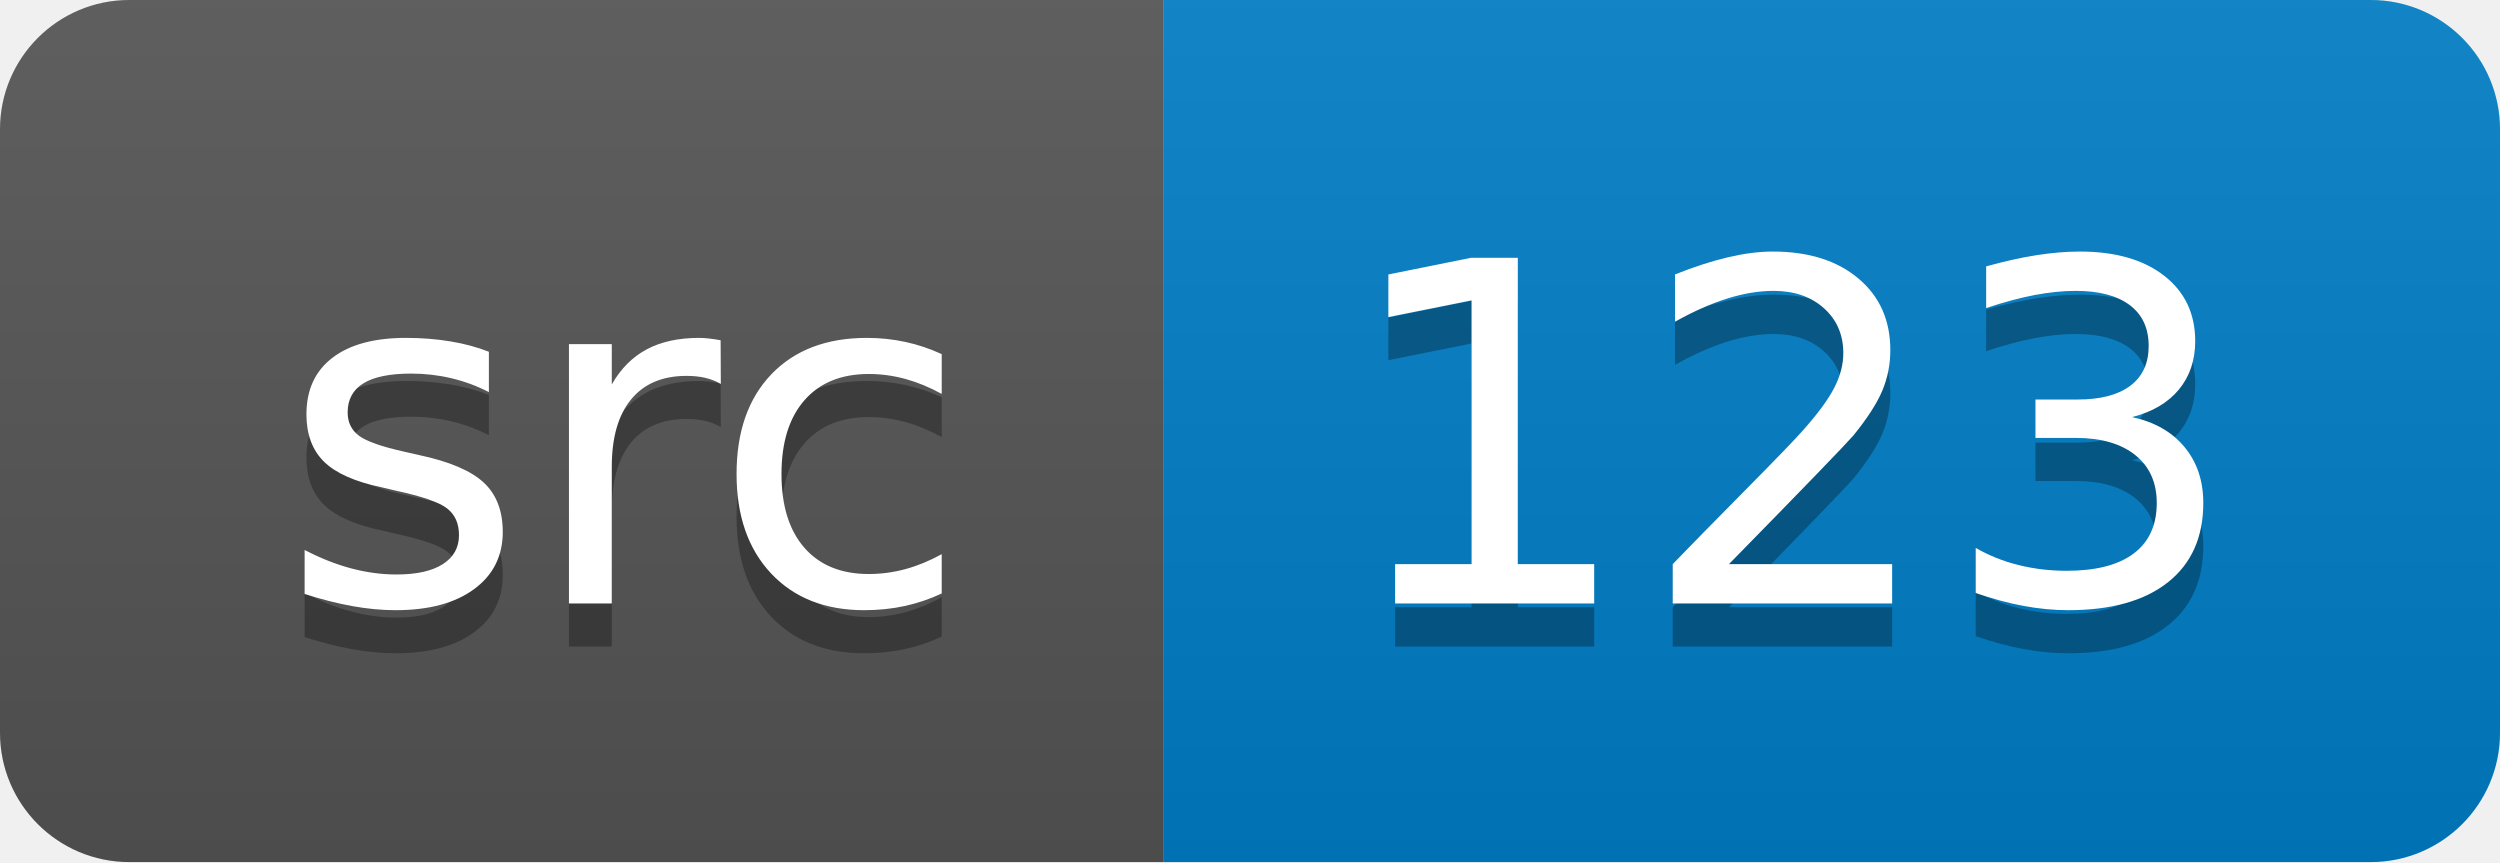
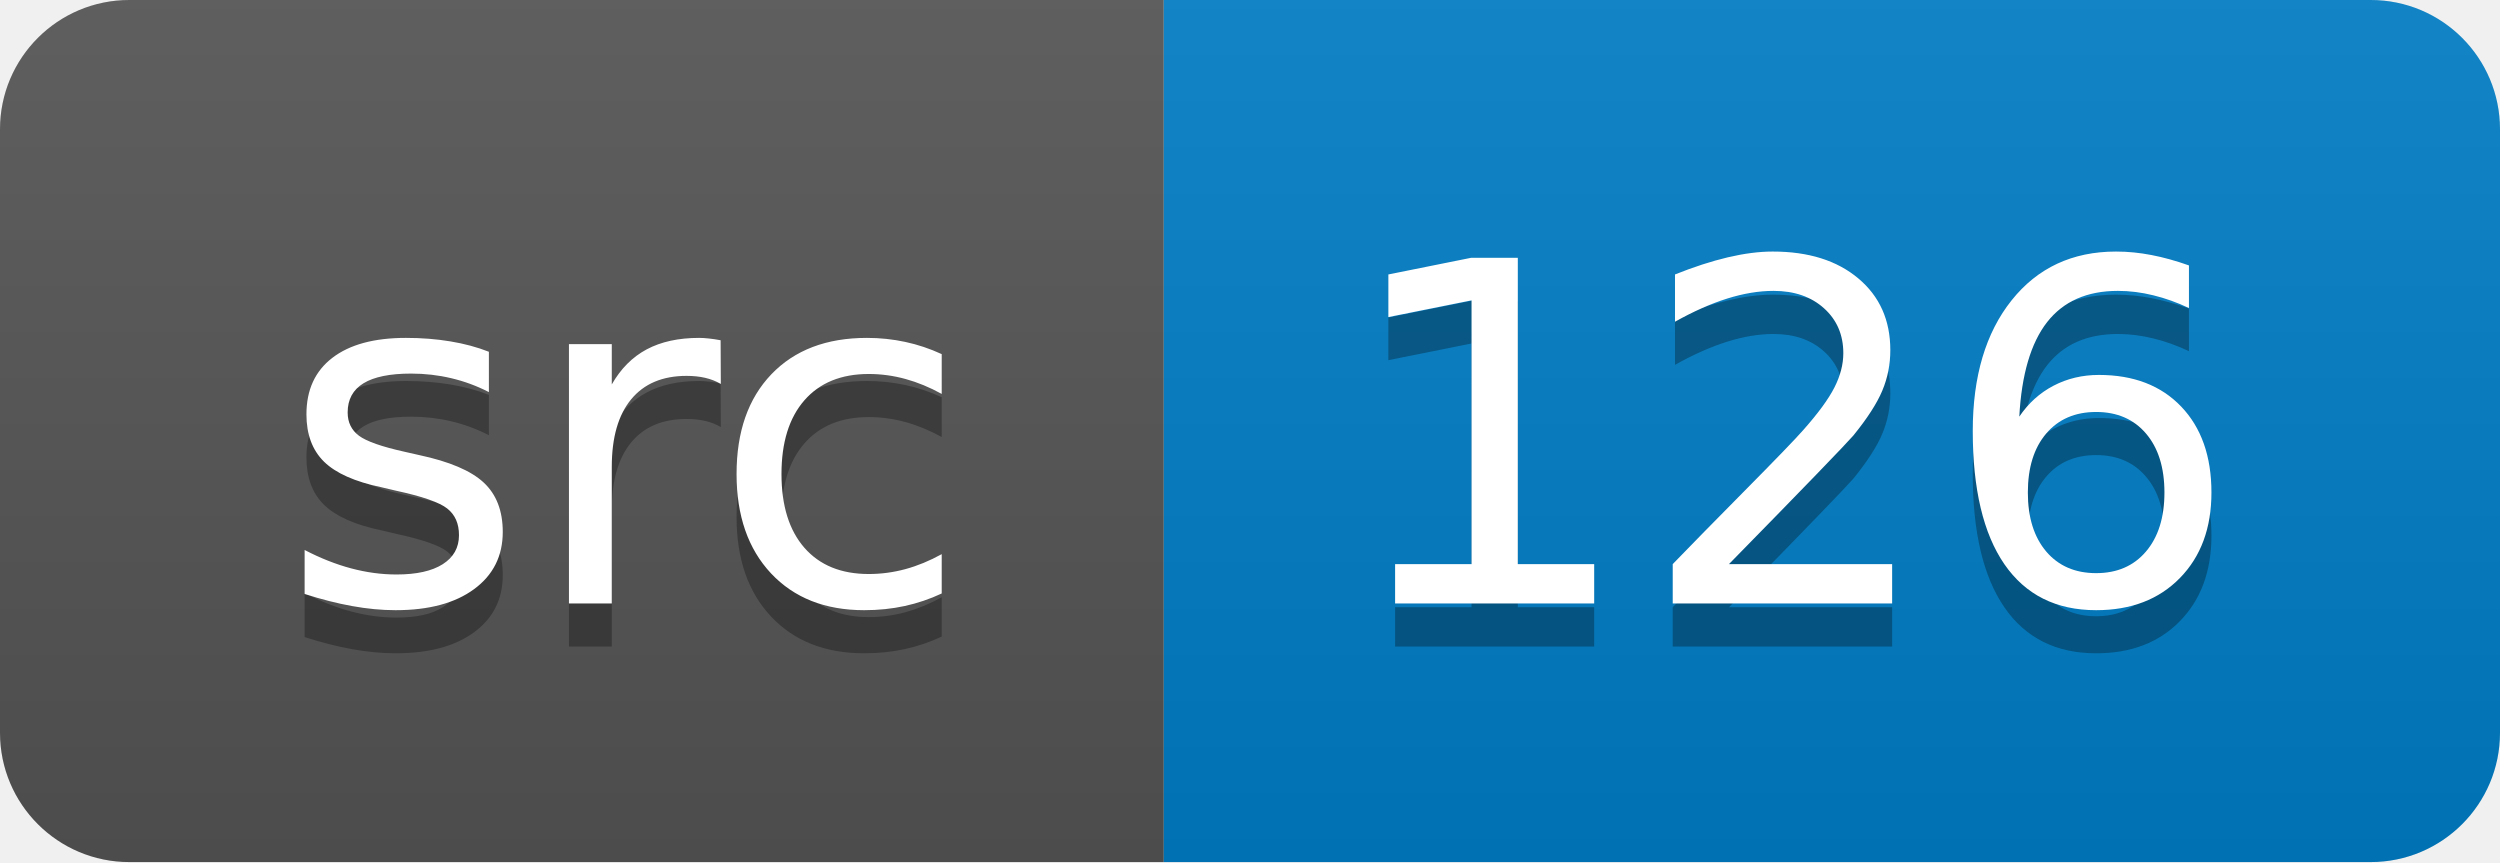
<svg xmlns="http://www.w3.org/2000/svg" width="58" height="20">
  <linearGradient id="smooth" x2="0" y2="100%">
    <stop offset="0" stop-color="#bbb" stop-opacity=".1" />
    <stop offset="1" stop-opacity=".1" />
  </linearGradient>
  <clipPath id="round">
    <rect width="58" height="20" rx="3" fill="#fff" />
  </clipPath>
  <g clip-path="url(#round)">
    <rect width="27" height="20" fill="#555" />
    <rect x="27" width="31" height="20" fill="#007ec6" />
    <rect width="58" height="20" fill="url(#smooth)" />
  </g>
  <g fill="#fff" text-anchor="middle" font-family="DejaVu Sans,Verdana,Geneva,sans-serif" font-size="110">
    <text x="145" y="150" fill="#010101" fill-opacity=".3" transform="scale(0.1)" textLength="170" lengthAdjust="spacing">src</text>
    <text x="145" y="140" transform="scale(0.1)" textLength="170" lengthAdjust="spacing">src</text>
-     <text x="415" y="150" fill="#010101" fill-opacity=".3" transform="scale(0.1)" textLength="210" lengthAdjust="spacing">123</text>
-     <text x="415" y="140" transform="scale(0.1)" textLength="210" lengthAdjust="spacing">123</text>
+     <text x="415" y="150" fill="#010101" fill-opacity=".3" transform="scale(0.1)" textLength="210" lengthAdjust="spacing">126</text>
+     <text x="415" y="140" transform="scale(0.1)" textLength="210" lengthAdjust="spacing">126</text>
  </g>
</svg>
